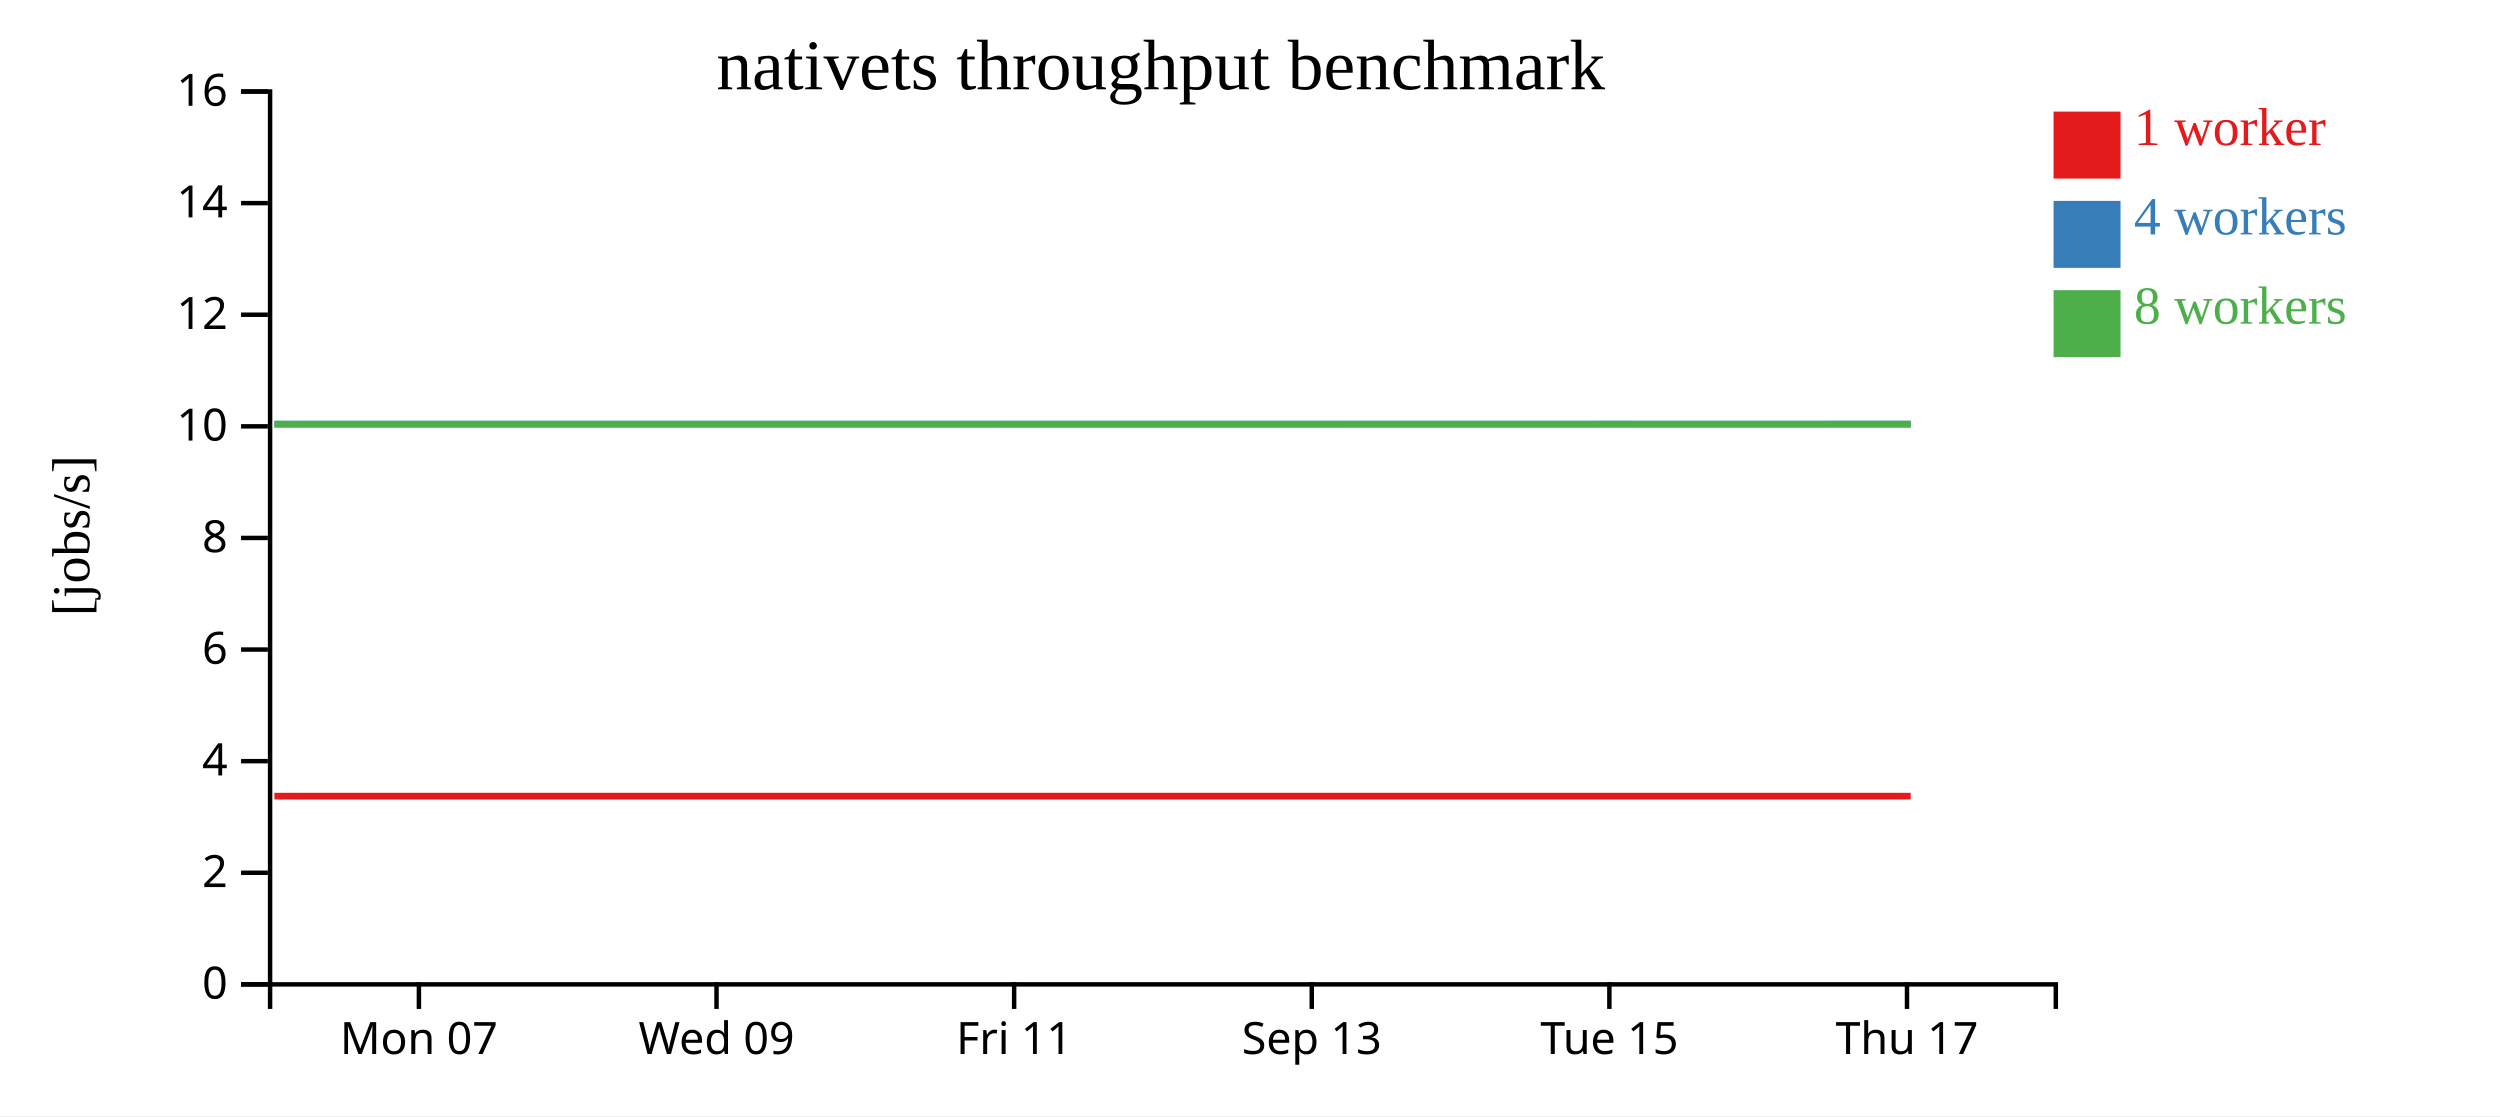
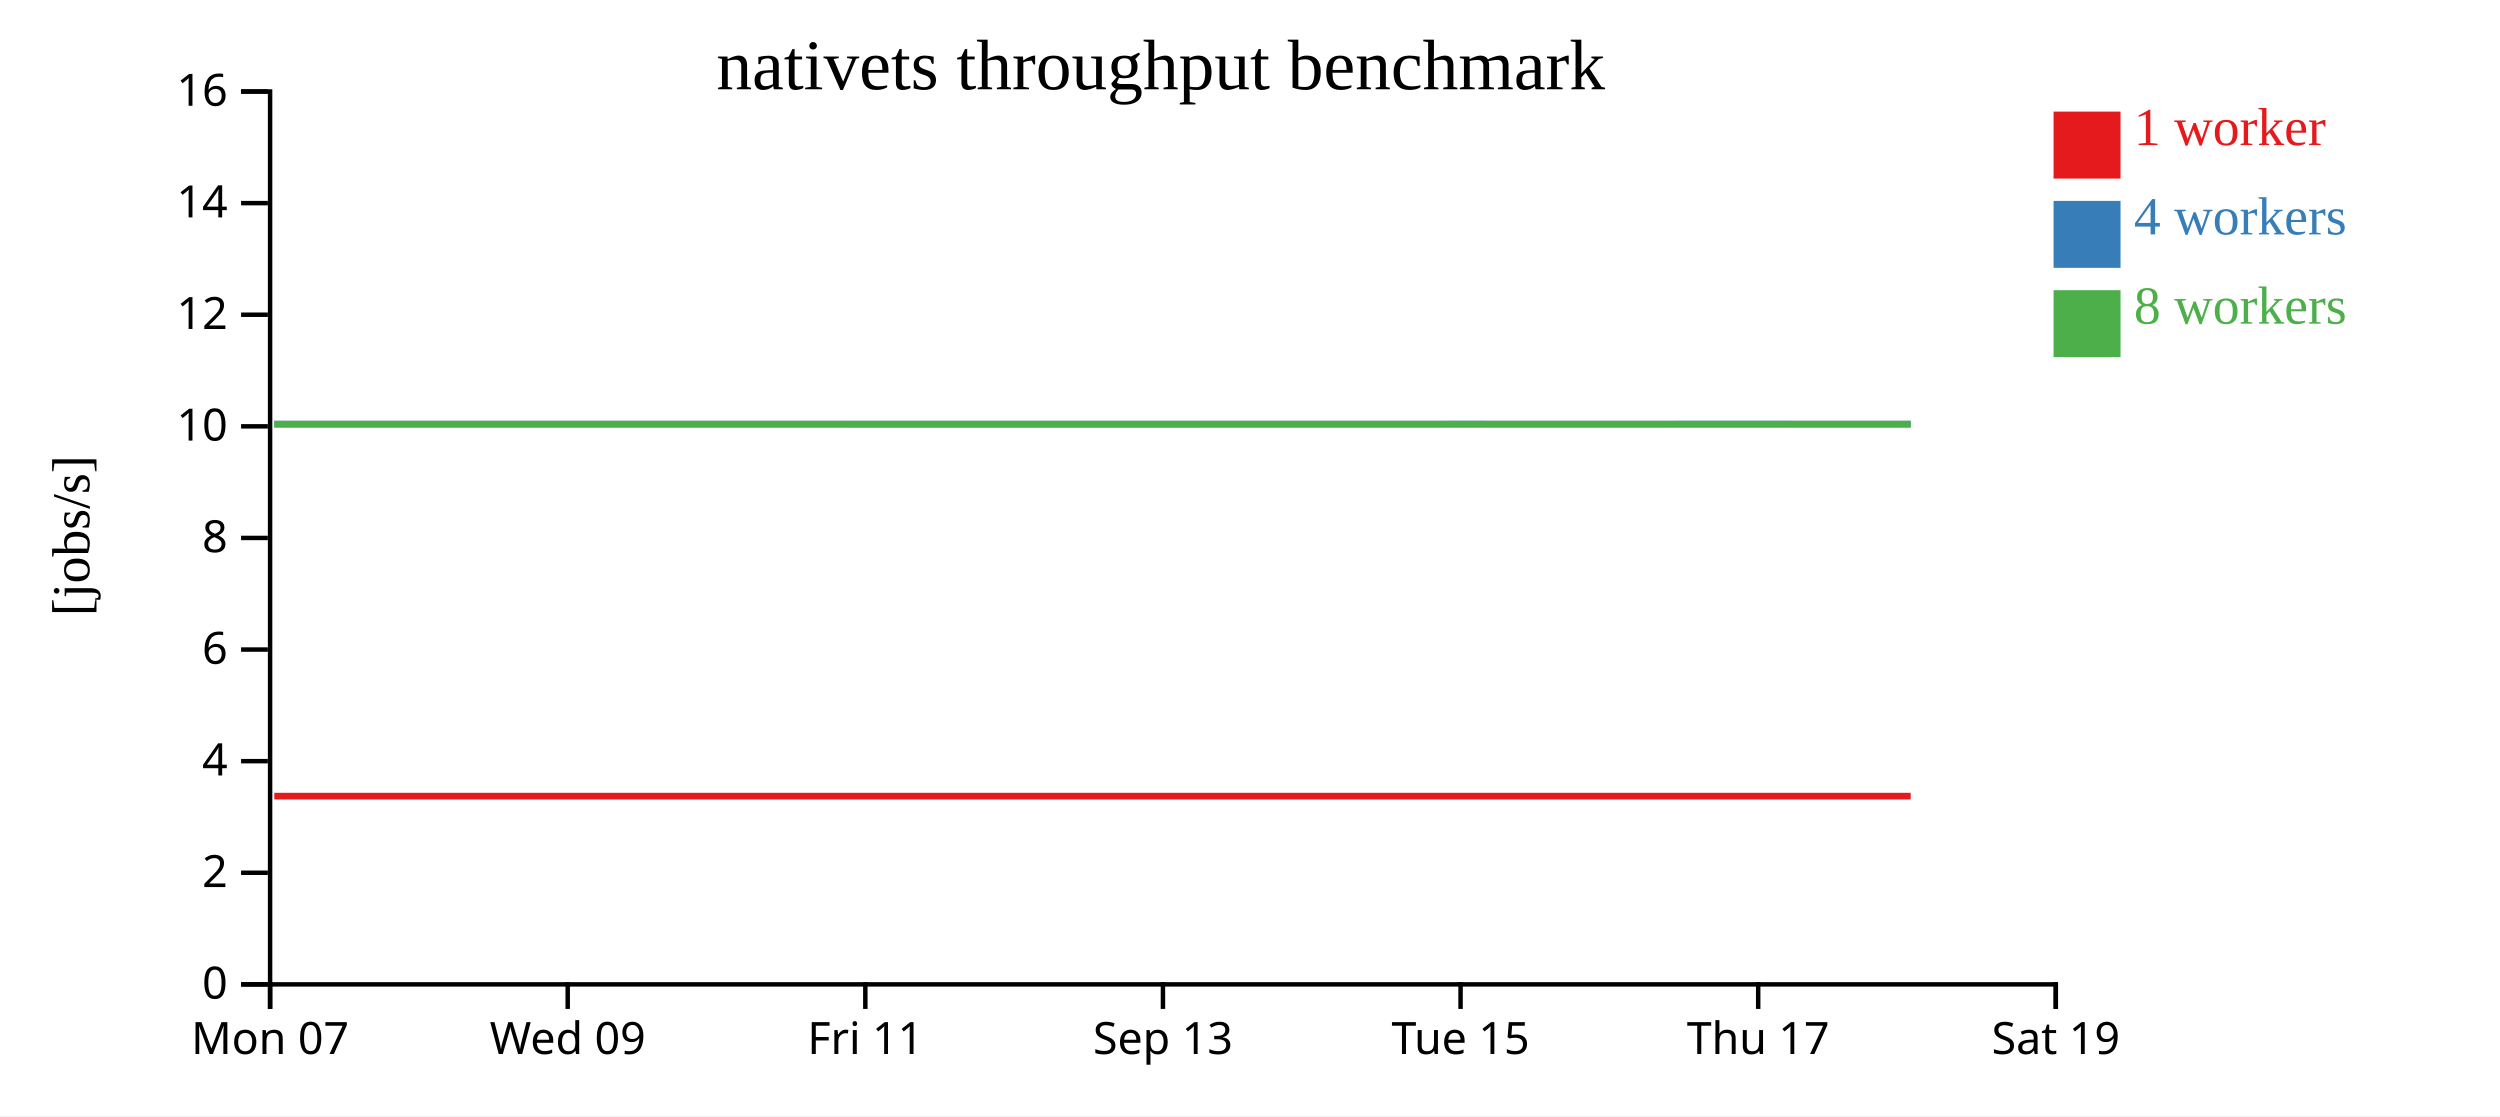
<svg xmlns="http://www.w3.org/2000/svg" width="560" height="250">
  <rect width="100%" height="100%" fill="white" />
  <g transform="translate(60,20)">
    <g transform="translate(0,200)" fill="none" font-size="10" font-family="sans-serif" text-anchor="middle">
      <path class="domain" stroke="currentColor" d="M0.5,6V0.5H400.5V6" />
-       <g class="tick" opacity="1" transform="translate(33.83333,0)">
+       <g class="tick" opacity="1" transform="translate(0.5,0)">
        <line stroke="currentColor" y2="6" />
        <text fill="currentColor" y="9" dy="0.71em">Mon 07</text>
      </g>
-       <g class="tick" opacity="1" transform="translate(100.5,0)">
+       <g class="tick" opacity="1" transform="translate(67.16667,0)">
        <line stroke="currentColor" y2="6" />
        <text fill="currentColor" y="9" dy="0.71em">Wed 09</text>
      </g>
-       <g class="tick" opacity="1" transform="translate(167.1667,0)">
+       <g class="tick" opacity="1" transform="translate(133.8333,0)">
        <line stroke="currentColor" y2="6" />
        <text fill="currentColor" y="9" dy="0.71em">Fri 11</text>
      </g>
-       <g class="tick" opacity="1" transform="translate(233.8333,0)">
+       <g class="tick" opacity="1" transform="translate(200.5,0)">
        <line stroke="currentColor" y2="6" />
        <text fill="currentColor" y="9" dy="0.71em">Sep 13</text>
      </g>
-       <g class="tick" opacity="1" transform="translate(300.5,0)">
+       <g class="tick" opacity="1" transform="translate(267.1667,0)">
        <line stroke="currentColor" y2="6" />
        <text fill="currentColor" y="9" dy="0.71em">Tue 15</text>
      </g>
-       <g class="tick" opacity="1" transform="translate(367.1667,0)">
+       <g class="tick" opacity="1" transform="translate(333.8333,0)">
        <line stroke="currentColor" y2="6" />
        <text fill="currentColor" y="9" dy="0.71em">Thu 17</text>
+       </g>
+       <g class="tick" opacity="1" transform="translate(400.5,0)">
+         <line stroke="currentColor" y2="6" />
+         <text fill="currentColor" y="9" dy="0.71em">Sat 19</text>
      </g>
    </g>
    <g fill="none" font-size="10" font-family="sans-serif" text-anchor="end">
      <path class="domain" stroke="currentColor" d="M-6,200.5H0.5V0.5H-6" />
      <g class="tick" opacity="1" transform="translate(0,200.5)">
        <line stroke="currentColor" x2="-6" />
        <text fill="currentColor" x="-9" dy="0.32em">0</text>
      </g>
      <g class="tick" opacity="1" transform="translate(0,175.5)">
        <line stroke="currentColor" x2="-6" />
        <text fill="currentColor" x="-9" dy="0.32em">2</text>
      </g>
      <g class="tick" opacity="1" transform="translate(0,150.5)">
        <line stroke="currentColor" x2="-6" />
        <text fill="currentColor" x="-9" dy="0.32em">4</text>
      </g>
      <g class="tick" opacity="1" transform="translate(0,125.5)">
        <line stroke="currentColor" x2="-6" />
        <text fill="currentColor" x="-9" dy="0.32em">6</text>
      </g>
      <g class="tick" opacity="1" transform="translate(0,100.5)">
        <line stroke="currentColor" x2="-6" />
        <text fill="currentColor" x="-9" dy="0.32em">8</text>
      </g>
      <g class="tick" opacity="1" transform="translate(0,75.5)">
        <line stroke="currentColor" x2="-6" />
        <text fill="currentColor" x="-9" dy="0.32em">10</text>
      </g>
      <g class="tick" opacity="1" transform="translate(0,50.5)">
        <line stroke="currentColor" x2="-6" />
        <text fill="currentColor" x="-9" dy="0.32em">12</text>
      </g>
      <g class="tick" opacity="1" transform="translate(0,25.5)">
        <line stroke="currentColor" x2="-6" />
        <text fill="currentColor" x="-9" dy="0.32em">14</text>
      </g>
      <g class="tick" opacity="1" transform="translate(0,0.5)">
        <line stroke="currentColor" x2="-6" />
        <text fill="currentColor" x="-9" dy="0.32em">16</text>
      </g>
    </g>
    <text text-anchor="middle" style="font-size: 12px" transform="rotate(-90)" y="-40" x="-100">[jobs/s]</text>
    <text text-anchor="middle" style="font-size: 16px" y="0" x="200">nativets throughput benchmark</text>
-     <path class="line" fill="none" stroke="#e41a1c" stroke-width="1.5" d="M1.466,158.334L34.781,158.335L68.031,158.335L101.351,158.334L134.64,158.334L167.991,158.334L234.856,158.336L301.431,158.337L334.678,158.336L367.998,158.334" />
-     <path class="line" fill="none" stroke="#377eb8" stroke-width="1.5" d="M1.479,75.005L34.787,75.002L68.059,75.01L101.387,75.002L134.657,75.007L168.012,75.009L234.834,75.006L301.386,75.001L334.716,75.003L368.005,75" />
-     <path class="line" fill="none" stroke="#4daf4a" stroke-width="1.5" d="M1.462,75.008L34.768,75.005L68.013,75.005L101.342,75.007L134.63,75.005L167.986,75.011L234.815,75.011L301.372,75.003L334.666,75.004L367.99,75.003" />
+     <path class="line" fill="none" stroke="#e41a1c" stroke-width="1.5" d="M1.448,158.335L34.698,158.335L68.017,158.334L101.307,158.334L134.658,158.334L201.523,158.336L268.098,158.337L301.344,158.336L334.665,158.334L367.998,158.336" />
+     <path class="line" fill="none" stroke="#377eb8" stroke-width="1.5" d="M1.454,75.002L34.725,75.01L68.054,75.002L101.324,75.007L134.679,75.009L201.501,75.006L268.052,75.001L301.382,75.003L334.672,75L368.007,75.01" />
+     <path class="line" fill="none" stroke="#4daf4a" stroke-width="1.5" d="M1.435,75.005L34.679,75.005L68.009,75.007L101.297,75.005L134.653,75.011L201.481,75.011L268.039,75.003L301.333,75.004L334.657,75.003L367.991,75.004" />
    <rect class="dot" x="400" y="5" width="15" height="15" style="fill: #e41a1c;" />
    <rect class="dot" x="400" y="25" width="15" height="15" style="fill: #377eb8;" />
    <rect class="dot" x="400" y="45" width="15" height="15" style="fill: #4daf4a;" />
    <text class="label" x="418" y="12.5" style="fill: #e41a1c; alignment-baseline: middle;" text-anchor="left">1 worker</text>
    <text class="label" x="418" y="32.5" style="fill: #377eb8; alignment-baseline: middle;" text-anchor="left">4 workers</text>
    <text class="label" x="418" y="52.5" style="fill: #4daf4a; alignment-baseline: middle;" text-anchor="left">8 workers</text>
  </g>
</svg>
